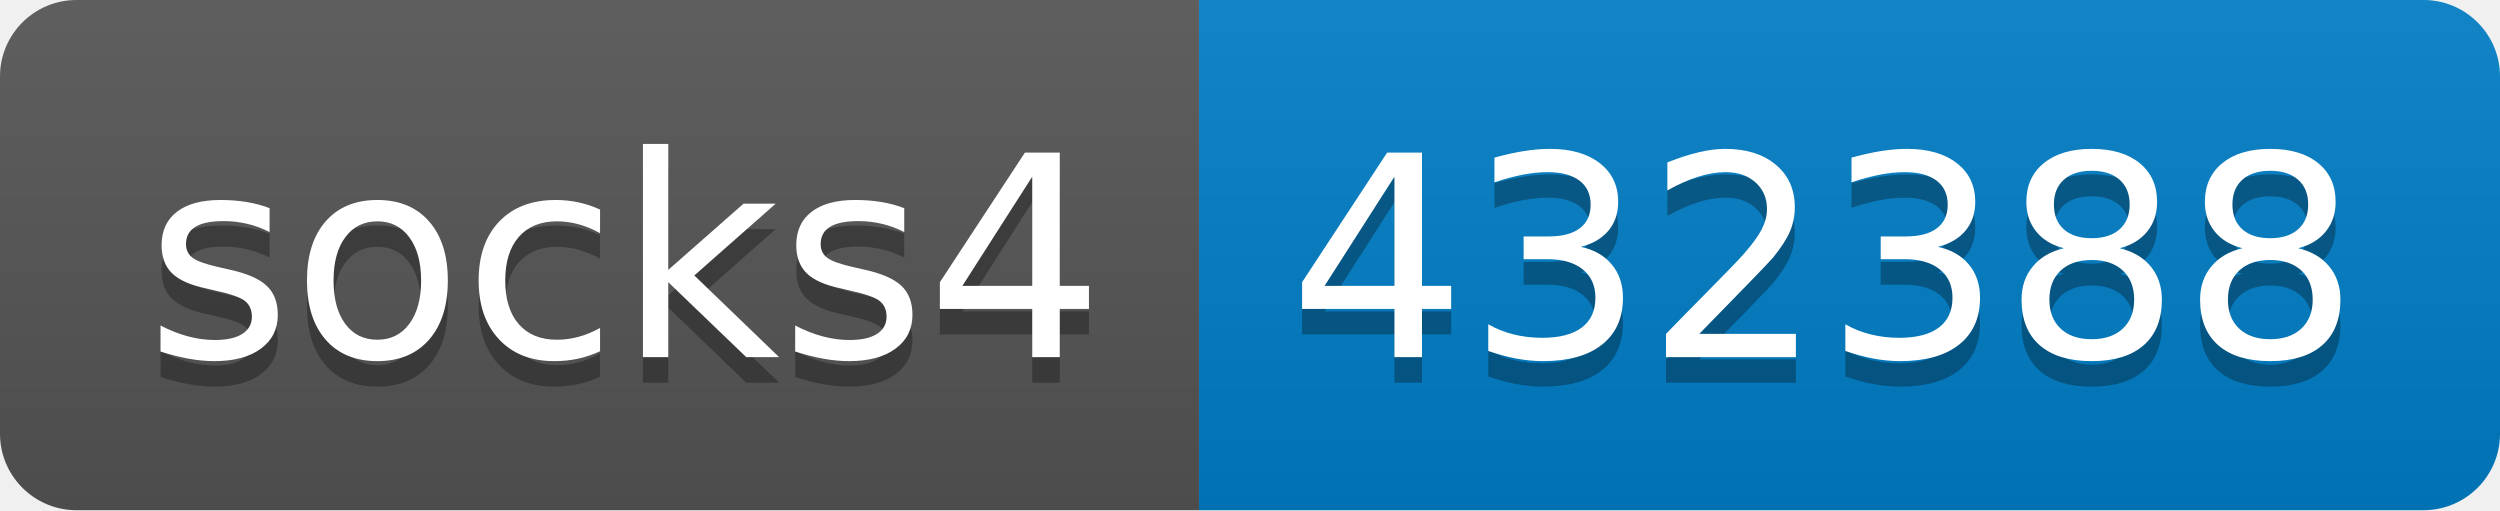
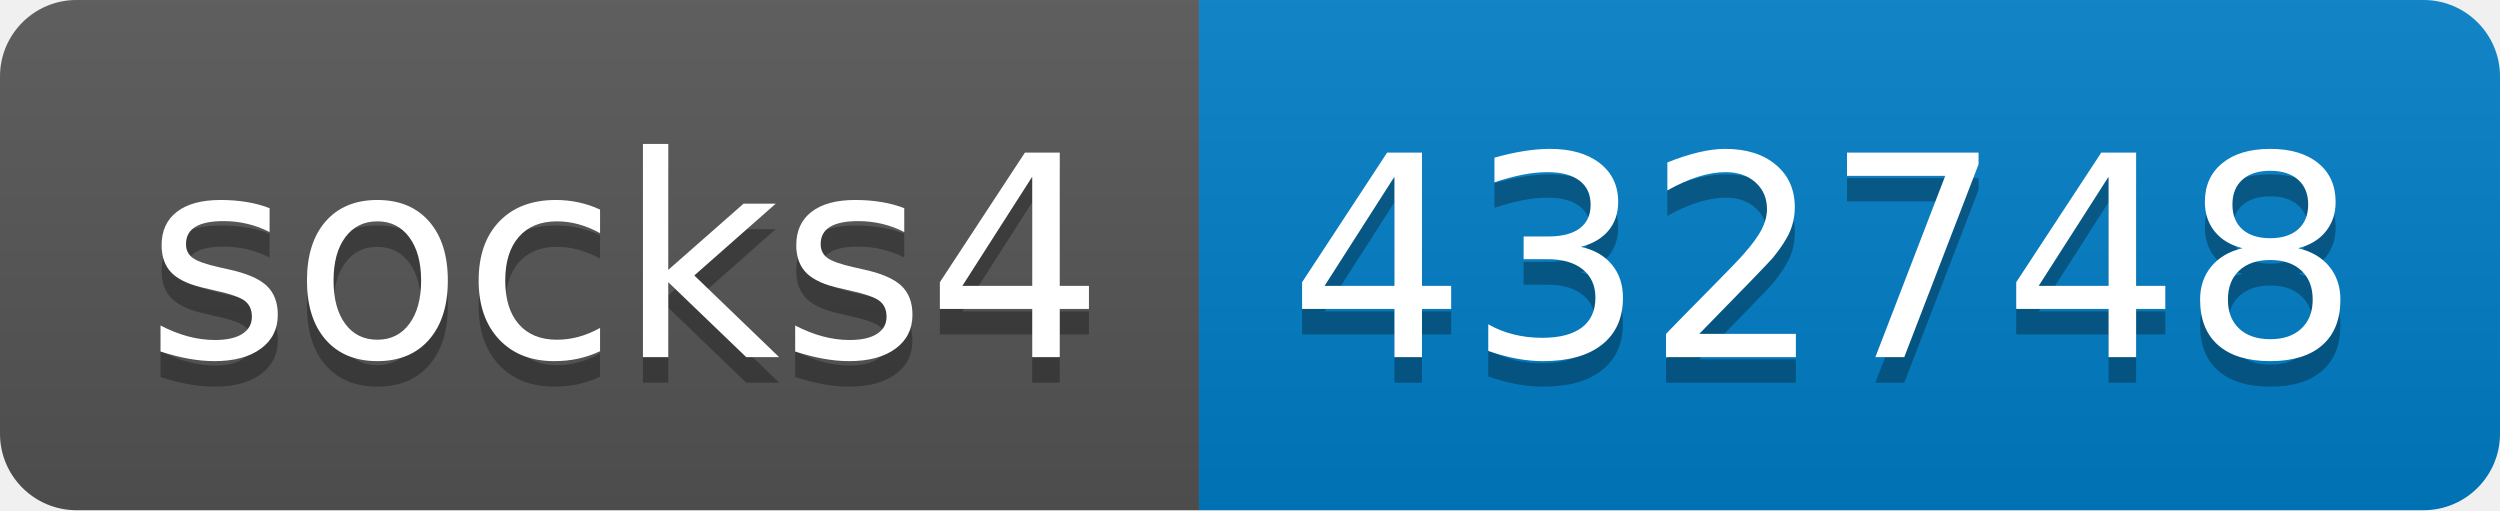
- <svg xmlns="http://www.w3.org/2000/svg" width="98" height="20" role="img" aria-label="socks4: 432388">
+ <svg xmlns="http://www.w3.org/2000/svg" width="98" height="20" role="img" aria-label="socks4: 432748">
  <linearGradient id="s" x2="0" y2="100%">
    <stop offset="0" stop-color="#bbb" stop-opacity=".1" />
    <stop offset="1" stop-opacity=".1" />
  </linearGradient>
  <clipPath id="r">
    <rect width="98" height="20" rx="3" fill="#fff" />
  </clipPath>
  <g clip-path="url(#r)">
    <rect width="47" height="20" fill="#555" />
    <rect x="47" width="51" height="20" fill="#007ec6" />
    <rect width="98" height="20" fill="url(#s)" />
  </g>
  <g fill="#fff" text-anchor="middle" font-family="Verdana,Geneva,DejaVu Sans,sans-serif" text-rendering="geometricPrecision" font-size="110">
    <text aria-hidden="true" x="245" y="150" fill="#010101" fill-opacity=".3" transform="scale(.1)" textLength="370">socks4</text>
    <text x="245" y="140" transform="scale(.1)" fill="#fff" textLength="370">socks4</text>
-     <text aria-hidden="true" x="715" y="150" fill="#010101" fill-opacity=".3" transform="scale(.1)" textLength="410">432388</text>
-     <text x="715" y="140" transform="scale(.1)" fill="#fff" textLength="410">432388</text>
+     <text aria-hidden="true" x="715" y="150" fill="#010101" fill-opacity=".3" transform="scale(.1)" textLength="410">432748</text>
+     <text x="715" y="140" transform="scale(.1)" fill="#fff" textLength="410">432748</text>
  </g>
</svg>
